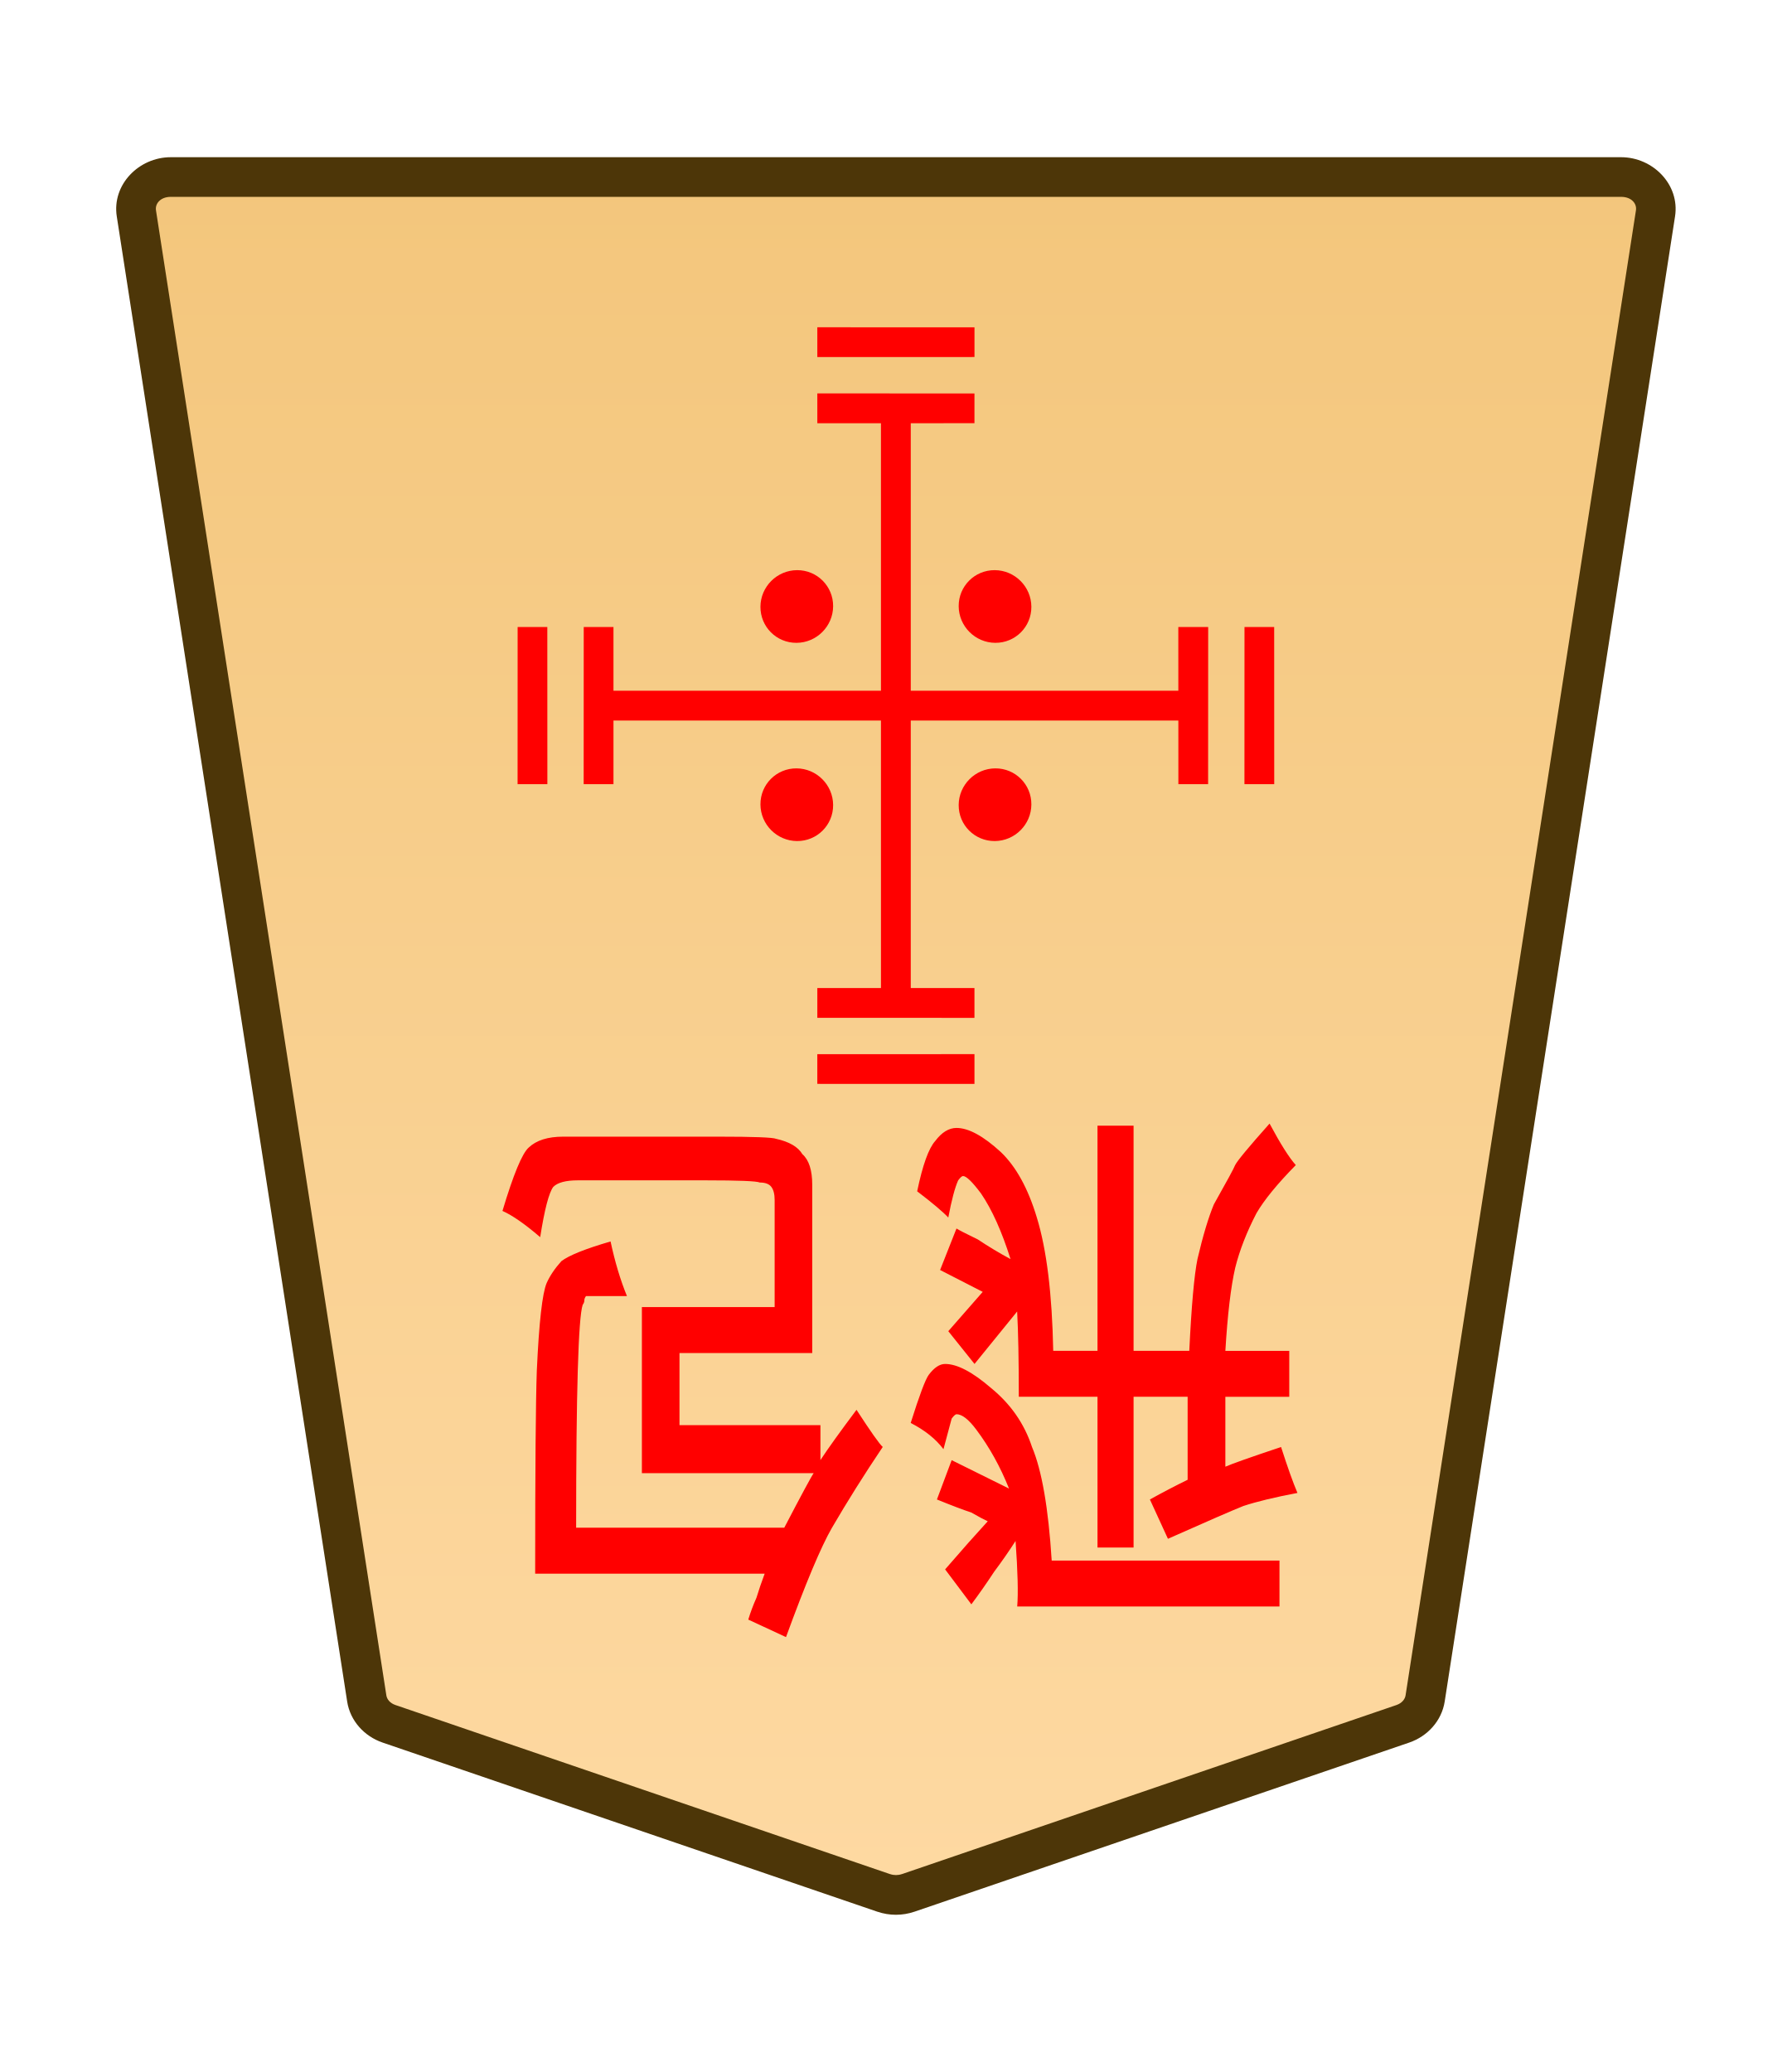
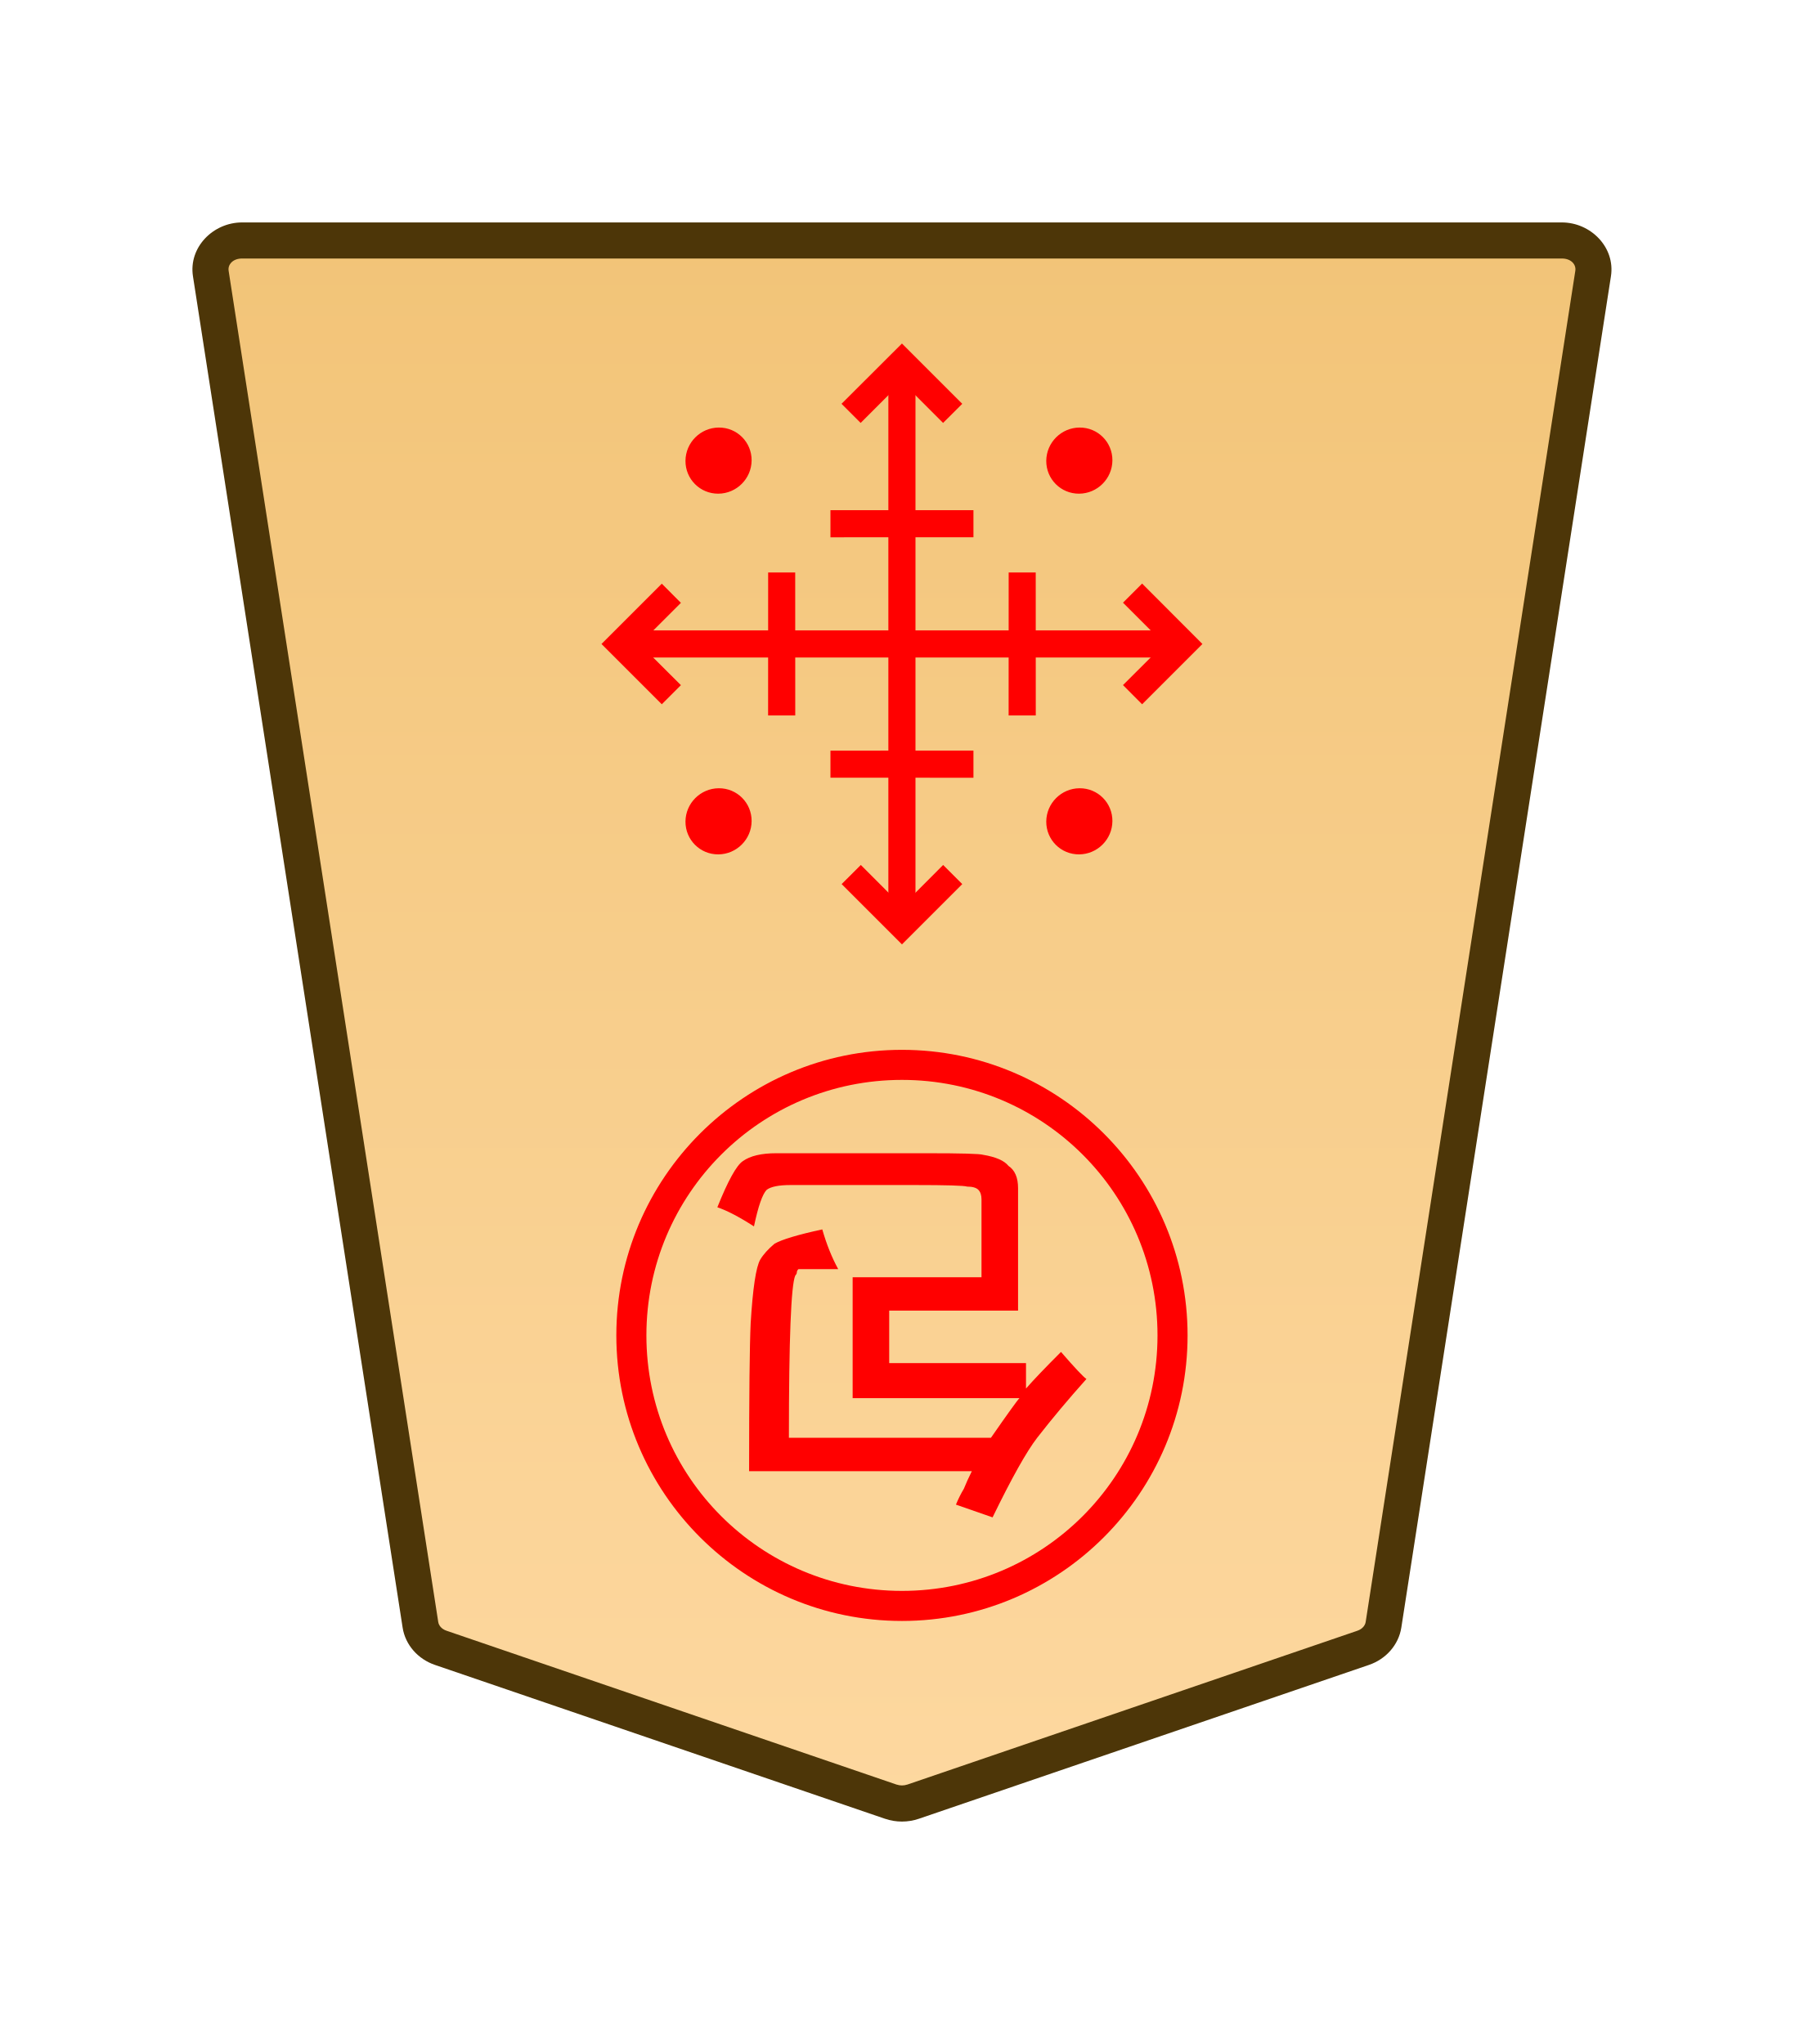
- <svg xmlns="http://www.w3.org/2000/svg" height="31.359mm" viewBox="0 0 27.117 31.359" width="27.117mm">
-   <clipPath id="a">
-     <path d="m0 2834.646h2834.646v-2834.646h-2834.646z" transform="translate(-531.9814 -1475.178)" />
-   </clipPath>
-   <clipPath id="b">
-     <path d="m0 2834.646h2834.646v-2834.646h-2834.646z" transform="translate(-494.7318 -43.85103)" />
-   </clipPath>
-   <clipPath id="c">
-     <path d="m0 2834.646h2834.646v-2834.646h-2834.646z" transform="translate(-494.7318 -43.85103)" />
-   </clipPath>
-   <clipPath id="d">
-     <path d="m0 2834.646h2834.646v-2834.646h-2834.646z" transform="translate(-494.7318 -43.85103)" />
-   </clipPath>
-   <clipPath id="e">
-     <path d="m0 2834.646h2834.646v-2834.646h-2834.646z" transform="translate(-491.7252 -43.85103)" />
-   </clipPath>
-   <clipPath id="f">
-     <path d="m0 2834.646h2834.646v-2834.646h-2834.646z" transform="translate(-1148.797 -1175.612)" />
-   </clipPath>
-   <clipPath id="g">
-     <path d="m0 2834.646h2834.646v-2834.646h-2834.646z" transform="translate(-1148.797 -1175.612)" />
-   </clipPath>
-   <clipPath id="h">
-     <path d="m0 2834.646h2834.646v-2834.646h-2834.646z" transform="translate(-1148.797 -1175.612)" />
-   </clipPath>
-   <clipPath id="i">
-     <path d="m0 2834.646h2834.646v-2834.646h-2834.646z" transform="translate(-1148.797 -1175.612)" />
-   </clipPath>
-   <linearGradient id="j" gradientTransform="matrix(-1 0 0 -1 -2292.961 671.3521)" gradientUnits="userSpaceOnUse" x1="-1783.582" x2="-1783.582" y1="745.305" y2="656.414">
-     <stop offset="0" stop-color="#f2c478" />
-     <stop offset="1" stop-color="#ffdba6" />
-   </linearGradient>
-   <g clip-path="url(#a)" stroke-miterlimit="10" transform="matrix(-.3527778 0 0 .3527778 5.887263 26.08908)">
-     <path d="m0 0-21.223 7.255c-.337.115-.707.115-1.044 0l-21.223-7.255c-.512-.175-.879-.592-.956-1.088l-9.882-63.712c-.128-.823.569-1.559 1.477-1.559h31.106 31.106c.907 0 1.605.736 1.477 1.559l-9.883 63.712c-.076.496-.443.913-.955 1.088" fill="url(#j)" />
-     <path d="m-52.852-67.209c-1.368 0-2.528 1.177-2.316 2.539l9.881 63.713c.129.829.736 1.493 1.521 1.762l21.225 7.256c.517.176 1.075.176 1.592 0h.002l21.223-7.256c.785-.268 1.392-.932 1.52-1.762v-.002l9.883-63.711c.212-1.363-.949-2.539-2.316-2.539h-31.105zm0 1.701h31.107 31.105c.447 0 .681.293.637.576v.002l-9.883 63.713c-.025.161-.152.331-.391.412l-21.223 7.256v-.002c-.157.054-.337.054-.494 0v.002l-21.223-7.256c-.238-.082-.365-.251-.391-.414l-9.883-63.711v-.002c-.044-.284.188-.576.637-.576z" fill="#4d3608" />
-   </g>
-   <g fill="#f00">
-     <g clip-path="url(#b)" stroke-miterlimit="10" transform="matrix(.395475 .395475 .3954795 -.3954795 8.058222 11.86829)">
-       <path d="m0 0-3.007 3.007" />
-       <path d="m-.285-.285-3.006 3.008.568.568 3.008-3.006z" />
+ <svg xmlns="http://www.w3.org/2000/svg" xmlns:xlink="http://www.w3.org/1999/xlink" width="30mm" height="34mm" viewBox="0 0 30 34" version="1.1" id="svg1">
+   <defs id="defs1">
+     <linearGradient id="linearGradient22">
+       <stop style="stop-color:#ffdba6;stop-opacity:1;" offset="0" id="stop21" />
+       <stop style="stop-color:#f2c478;stop-opacity:1;" offset="1" id="stop22" />
+     </linearGradient>
+     <clipPath clipPathUnits="userSpaceOnUse" id="clipPath1360-9-0-1-3-9">
+       <path d="M 0,2834.646 H 2834.646 V 0 H 0 Z" transform="translate(-531.9814,-1475.178)" id="path1360-2-7-7-6-7" />
+     </clipPath>
+     <clipPath clipPathUnits="userSpaceOnUse" id="clipPath2004-1-8-2-55-5-4-2-28-4-2-8-8-8">
+       <path d="M 0,2834.646 H 2834.646 V 0 H 0 Z" transform="translate(-1148.797,-1175.612)" id="path2004-0-0-7-1-8-7-0-6-1-8-7-4-5" />
+     </clipPath>
+     <linearGradient xlink:href="#linearGradient22" id="linearGradient156" gradientUnits="userSpaceOnUse" gradientTransform="translate(289.842,-721.9392)" x1="-343.53" y1="740.879" x2="-343.53" y2="655.839" />
+   </defs>
+   <g id="layer1" transform="translate(-324)">
+     <g id="path70" clip-path="url(#clipPath1360-9-0-1-3-9)" transform="matrix(-0.3527778,0,0,0.3527778,331.3288,27.40978)">
+       <path style="color:#000000;fill:url(#linearGradient156);stroke-miterlimit:10;-inkscape-stroke:none" d="m 0,0 -21.223,7.255 c -0.337,0.115 -0.707,0.115 -1.044,0 L -43.49,0 c -0.512,-0.175 -0.879,-0.592 -0.956,-1.088 L -54.328,-64.8 c -0.128,-0.823 0.569,-1.559 1.477,-1.559 h 31.106 31.106 c 0.907,0 1.605,0.736 1.477,1.559 L 0.955,-1.088 C 0.879,-0.592 0.512,-0.175 0,0" id="path41" />
+       <path style="color:#000000;fill:#4d3608;stroke-miterlimit:10;-inkscape-stroke:none" d="m -52.852,-67.209 c -1.368,0 -2.528,1.177 -2.316,2.539 l 9.881,63.713 c 0.129,0.829 0.736,1.493 1.521,1.762 l 21.225,7.256 c 0.517,0.176 1.075,0.176 1.592,0 h 0.002 L 0.275,0.805 C 1.06,0.536 1.667,-0.127 1.795,-0.957 v -0.002 L 11.678,-64.67 c 0.212,-1.363 -0.949,-2.539 -2.316,-2.539 H -21.744 Z m 0,1.701 h 31.107 31.105 c 0.447,0 0.681,0.293 0.637,0.576 v 0.002 L 0.115,-1.217 c -0.025,0.161 -0.152,0.331 -0.391,0.412 L -21.498,6.451 v -0.002 c -0.157,0.054 -0.337,0.054 -0.494,0 v 0.002 l -21.223,-7.256 c -0.238,-0.082 -0.365,-0.251 -0.391,-0.414 l -9.883,-63.711 v -0.002 c -0.044,-0.284 0.188,-0.576 0.637,-0.576 z" id="path42" />
    </g>
-     <g clip-path="url(#c)" stroke-miterlimit="10" transform="matrix(.395475 .395475 .3954795 -.3954795 19.05817 11.86829)">
-       <path d="m0 0-3.007 3.007" />
-       <path d="m-.285-.285-3.006 3.008.568.568 3.008-3.006z" />
-     </g>
-     <g clip-path="url(#d)" stroke-miterlimit="10" transform="matrix(-.395475 .395475 .3954795 .3954795 12.369 5.17872)">
-       <path d="m0 0-3.007 3.007" />
-       <path d="m-.285-.285-3.006 3.008.568.568 3.008-3.006z" />
-     </g>
-     <g clip-path="url(#e)" stroke-miterlimit="10" transform="matrix(-.395475 -.395475 -.3954795 .3954795 14.74718 16.17946)">
-       <path d="m0 0 3.007 3.007" />
-       <path d="m.285-.285-.57.57 3.008 3.006.568-.568z" />
-     </g>
-     <path d="m13.783 6.179v9h-.451v-9z" stroke-miterlimit="10" stroke-width=".353" />
-     <path d="m18.284 9.49-.001 2.378-.45 0-.001-2.378z" stroke-miterlimit="10" stroke-width=".559" />
-     <path d="m9.284 11.868-.451-0.0.001-2.378.45 0z" stroke-miterlimit="10" stroke-width=".559" />
-     <path d="m12.369 5.954 2.378.001v.45l-2.378.001z" stroke-miterlimit="10" stroke-width=".559" />
-     <path d="m14.747 14.954v.451l-2.378-.001v-.45z" stroke-miterlimit="10" stroke-width=".559" />
-     <path d="m18.058 10.454v.451h-9v-.451z" stroke-miterlimit="10" stroke-width=".353" />
-     <path clip-path="url(#f)" d="m0 0c-.423-.423-1.109-.423-1.532 0s-.423 1.109 0 1.532 1.109.423 1.532 0 .423-1.109 0-1.532z" transform="matrix(-.3613008 -.3613008 -.3566998 .3566998 15.05468 8.629045)" />
-     <path clip-path="url(#g)" d="m0 0c-.423-.423-1.109-.423-1.532 0s-.423 1.109 0 1.532 1.109.423 1.532 0 .423-1.109 0-1.532z" transform="matrix(-.3613008 -.3613008 -.3566998 .3566998 12.05467 11.6291)" />
-     <path clip-path="url(#h)" d="m0 0c-.423-.423-1.109-.423-1.532 0s-.423 1.109 0 1.532 1.109.423 1.532 0 .423-1.109 0-1.532z" transform="matrix(-.3613008 .3613008 .3566998 .3566998 11.5082 9.182607)" />
-     <path clip-path="url(#i)" d="m0 0c-.423-.423-1.109-.423-1.532 0s-.423 1.109 0 1.532 1.109.423 1.532 0 .423-1.109 0-1.532z" transform="matrix(-.3613008 .3613008 .3566998 .3566998 14.50821 12.18261)" />
-     <path d="m17.155 21.139v2.282h-.546v-2.282h-1.191q0-.827-.025-1.29l-.645.794-.397-.496.521-.595-.645-.331.248-.628q.05.033.322.165.248.165.496.298-.198-.628-.446-.992-.198-.265-.273-.265-.025 0-.074.066-.074.165-.149.562-.124-.132-.471-.397.124-.595.273-.761.149-.198.322-.198.273 0 .67.364.347.331.546.992.223.728.248 2.017h.67v-3.407h.546v3.407h.843q.05-1.025.124-1.389.124-.529.248-.827.298-.529.322-.595.05-.099.521-.628.248.463.397.628-.422.43-.595.728-.223.43-.322.827-.099.43-.149 1.257h.967v.695h-.967v1.058q.149-.066.843-.298.149.463.248.695-.521.099-.819.198-.248.099-1.141.496l-.273-.595q.298-.165.571-.298v-1.257zm-1.24 2.48h3.448v.695h-3.969q.025-.298-.025-.992-.149.232-.322.463-.174.265-.347.496l-.397-.529q.174-.198.347-.397.149-.165.298-.331-.074-.033-.248-.132-.198-.066-.521-.198l.223-.595.868.43q-.198-.496-.496-.893-.174-.232-.298-.232-.025 0-.074.066 0 0-.124.463-.174-.232-.496-.397.198-.628.273-.728.124-.165.248-.165.273 0 .695.364.446.364.62.893.223.529.298 1.72zm-3.597-1.323h-2.604v-2.514h2.009v-1.621q0-.132-.05-.198-.05-.066-.174-.066-.074-.033-.819-.033h-1.935q-.273 0-.372.099-.099.132-.198.761-.347-.298-.571-.397.248-.827.397-.959.174-.165.521-.165h2.356q.794 0 .868.033.298.066.397.232.149.132.149.463v2.547h-2.009v1.091h2.133v.529q.174-.265.546-.761.322.496.397.562-.422.628-.769 1.224-.248.43-.695 1.654l-.571-.265q.05-.165.124-.331.05-.165.124-.364h-3.473q0-2.381.025-3.076.05-1.091.149-1.323.074-.165.223-.331.174-.132.744-.298.099.463.248.827h-.521-.099q-.025.033-.025.066 0 .033-.025.066-.099.298-.099 3.373h3.15q.397-.761.446-.827z" stroke-width=".353" />
+     <path id="path71" d="m 0,0 c -0.423,-0.423 -1.109,-0.423 -1.532,0 -0.423,0.423 -0.423,1.109 0,1.532 0.423,0.423 1.109,0.423 1.532,0 C 0.423,1.109 0.423,0.423 0,0 Z" style="fill:#ff0000;fill-opacity:1;stroke:none;stroke-width:0.886;stroke-linecap:butt;stroke-linejoin:miter;stroke-miterlimit:10;stroke-dasharray:none;stroke-opacity:1" transform="matrix(-0.3613008,0.3613008,0.3566998,0.3566998,341.4,13.66535)" clip-path="url(#clipPath2004-1-8-2-55-5-4-2-28-4-2-8-8-8)" />
+     <path style="color:#000000;fill:#ff0000;stroke-width:0.353;stroke-miterlimit:10;-inkscape-stroke:none" d="m 339.225,6.032 v 9.358 h -0.451 V 6.032 Z" id="path72" />
+     <path style="color:#000000;fill:#ff0000;stroke-width:0.353;stroke-miterlimit:10;-inkscape-stroke:none" d="m 343.679,10.486 v 0.451 h -9.358 v -0.451 z" id="path73" />
+     <path style="color:#000000;fill:#ff0000;stroke-width:0.559;stroke-miterlimit:10;-inkscape-stroke:none" d="m 336.774,11.901 7.9e-4,-2.378 0.45,-2.5e-6 7.6e-4,2.378 z" id="path74" />
+     <path style="color:#000000;fill:#ff0000;stroke-width:0.559;stroke-miterlimit:10;-inkscape-stroke:none" d="m 340.774,11.901 7.9e-4,-2.378 0.45,-2.5e-6 7.6e-4,2.378 z" id="path75" />
+     <path style="color:#000000;fill:#ff0000;stroke-width:0.559;stroke-miterlimit:10;-inkscape-stroke:none" d="m 337.811,8.486 2.378,7.86e-4 v 0.45 l -2.378,7.588e-4 z" id="path76" />
+     <path style="color:#000000;fill:#ff0000;stroke-width:0.559;stroke-miterlimit:10;-inkscape-stroke:none" d="m 340.189,12.486 v 0.451 l -2.378,-7.59e-4 1e-5,-0.45 z" id="path77" />
+     <path style="color:#000000;fill:#ff0000;stroke-width:0.393;stroke-miterlimit:10;-inkscape-stroke:none" d="m 339.685,14.388 0.318,0.318 -1.003,1.003 -1.003,-1.003 0.319,-0.318 0.685,0.686 z" id="path78" />
+     <path style="color:#000000;fill:#ff0000;stroke-width:0.393;stroke-miterlimit:10;-inkscape-stroke:none" d="m 339,5.714 1.003,1.003 -0.319,0.318 -0.685,-0.686 -0.686,0.686 -0.318,-0.318 z" id="path79" />
+     <path style="color:#000000;fill:#ff0000;stroke-width:0.393;stroke-miterlimit:10;-inkscape-stroke:none" d="m 335.324,11.397 -0.318,0.318 -1.003,-1.003 1.003,-1.003 0.318,0.319 -0.686,0.685 z" id="path80" />
+     <path style="color:#000000;fill:#ff0000;stroke-width:0.393;stroke-miterlimit:10;-inkscape-stroke:none" d="m 343.997,10.712 -1.003,1.003 -0.318,-0.319 0.686,-0.685 -0.686,-0.686 0.318,-0.318 z" id="path81" />
+     <path id="path82" d="m 0,0 c -0.423,-0.423 -1.109,-0.423 -1.532,0 -0.423,0.423 -0.423,1.109 0,1.532 0.423,0.423 1.109,0.423 1.532,0 C 0.423,1.109 0.423,0.423 0,0 Z" style="fill:#ff0000;fill-opacity:1;stroke:none;stroke-width:0.886;stroke-linecap:butt;stroke-linejoin:miter;stroke-miterlimit:10;stroke-dasharray:none;stroke-opacity:1" transform="matrix(-0.3613008,0.3613008,0.3566998,0.3566998,335.3999,13.66535)" clip-path="url(#clipPath2004-1-8-2-55-5-4-2-28-4-2-8-8-8)" />
+     <path id="path83" d="m 0,0 c -0.423,-0.423 -1.109,-0.423 -1.532,0 -0.423,0.423 -0.423,1.109 0,1.532 0.423,0.423 1.109,0.423 1.532,0 C 0.423,1.109 0.423,0.423 0,0 Z" style="fill:#ff0000;fill-opacity:1;stroke:none;stroke-width:0.886;stroke-linecap:butt;stroke-linejoin:miter;stroke-miterlimit:10;stroke-dasharray:none;stroke-opacity:1" transform="matrix(-0.3613008,0.3613008,0.3566998,0.3566998,341.4,7.665386)" clip-path="url(#clipPath2004-1-8-2-55-5-4-2-28-4-2-8-8-8)" />
+     <path id="path84" d="m 0,0 c -0.423,-0.423 -1.109,-0.423 -1.532,0 -0.423,0.423 -0.423,1.109 0,1.532 0.423,0.423 1.109,0.423 1.532,0 C 0.423,1.109 0.423,0.423 0,0 Z" style="fill:#ff0000;fill-opacity:1;stroke:none;stroke-width:0.886;stroke-linecap:butt;stroke-linejoin:miter;stroke-miterlimit:10;stroke-dasharray:none;stroke-opacity:1" transform="matrix(-0.3613008,0.3613008,0.3566998,0.3566998,335.3999,7.665386)" clip-path="url(#clipPath2004-1-8-2-55-5-4-2-28-4-2-8-8-8)" />
+     <path style="fill:#ff0000;stroke-width:0.353" d="m 340.958,23.257 h -2.778 v -2.011 h 2.143 v -1.296 q 0,-0.106 -0.053,-0.159 -0.053,-0.053 -0.185,-0.053 -0.079,-0.026 -0.873,-0.026 h -2.064 q -0.291,0 -0.397,0.079 -0.106,0.106 -0.212,0.609 -0.37,-0.238 -0.609,-0.318 0.265,-0.661 0.423,-0.767 0.185,-0.132 0.556,-0.132 h 2.514 q 0.847,0 0.926,0.026 0.318,0.053 0.423,0.185 0.159,0.106 0.159,0.37 v 2.037 h -2.143 v 0.873 h 2.275 v 0.423 q 0.185,-0.212 0.582,-0.609 0.344,0.397 0.423,0.45 -0.45,0.503 -0.82,0.979 -0.265,0.344 -0.741,1.323 l -0.609,-0.212 q 0.053,-0.132 0.132,-0.265 0.053,-0.132 0.132,-0.291 h -3.704 q 0,-1.905 0.026,-2.461 0.053,-0.873 0.159,-1.058 0.079,-0.132 0.238,-0.265 0.185,-0.106 0.794,-0.238 0.106,0.37 0.265,0.661 h -0.556 -0.106 q -0.026,0.026 -0.026,0.053 0,0.026 -0.026,0.053 -0.106,0.238 -0.106,2.699 h 3.36 q 0.423,-0.609 0.476,-0.661 z" id="text84" aria-label="包" />
+     <path style="color:#000000;fill:#ff0000;-inkscape-stroke:none" d="m 339,26.963 c 2.62,0 4.75,-2.13 4.75,-4.75 0,-2.62 -2.13,-4.75 -4.75,-4.75 -2.62,0 -4.75,2.13 -4.75,4.75 0,2.62 2.13,4.75 4.75,4.75 z m 0,-0.5 c -2.35,0 -4.25,-1.9 -4.25,-4.25 0,-2.35 1.9,-4.25 4.25,-4.25 2.35,0 4.25,1.9 4.25,4.25 0,2.35 -1.9,4.25 -4.25,4.25 z" id="circle84" />
  </g>
</svg>
